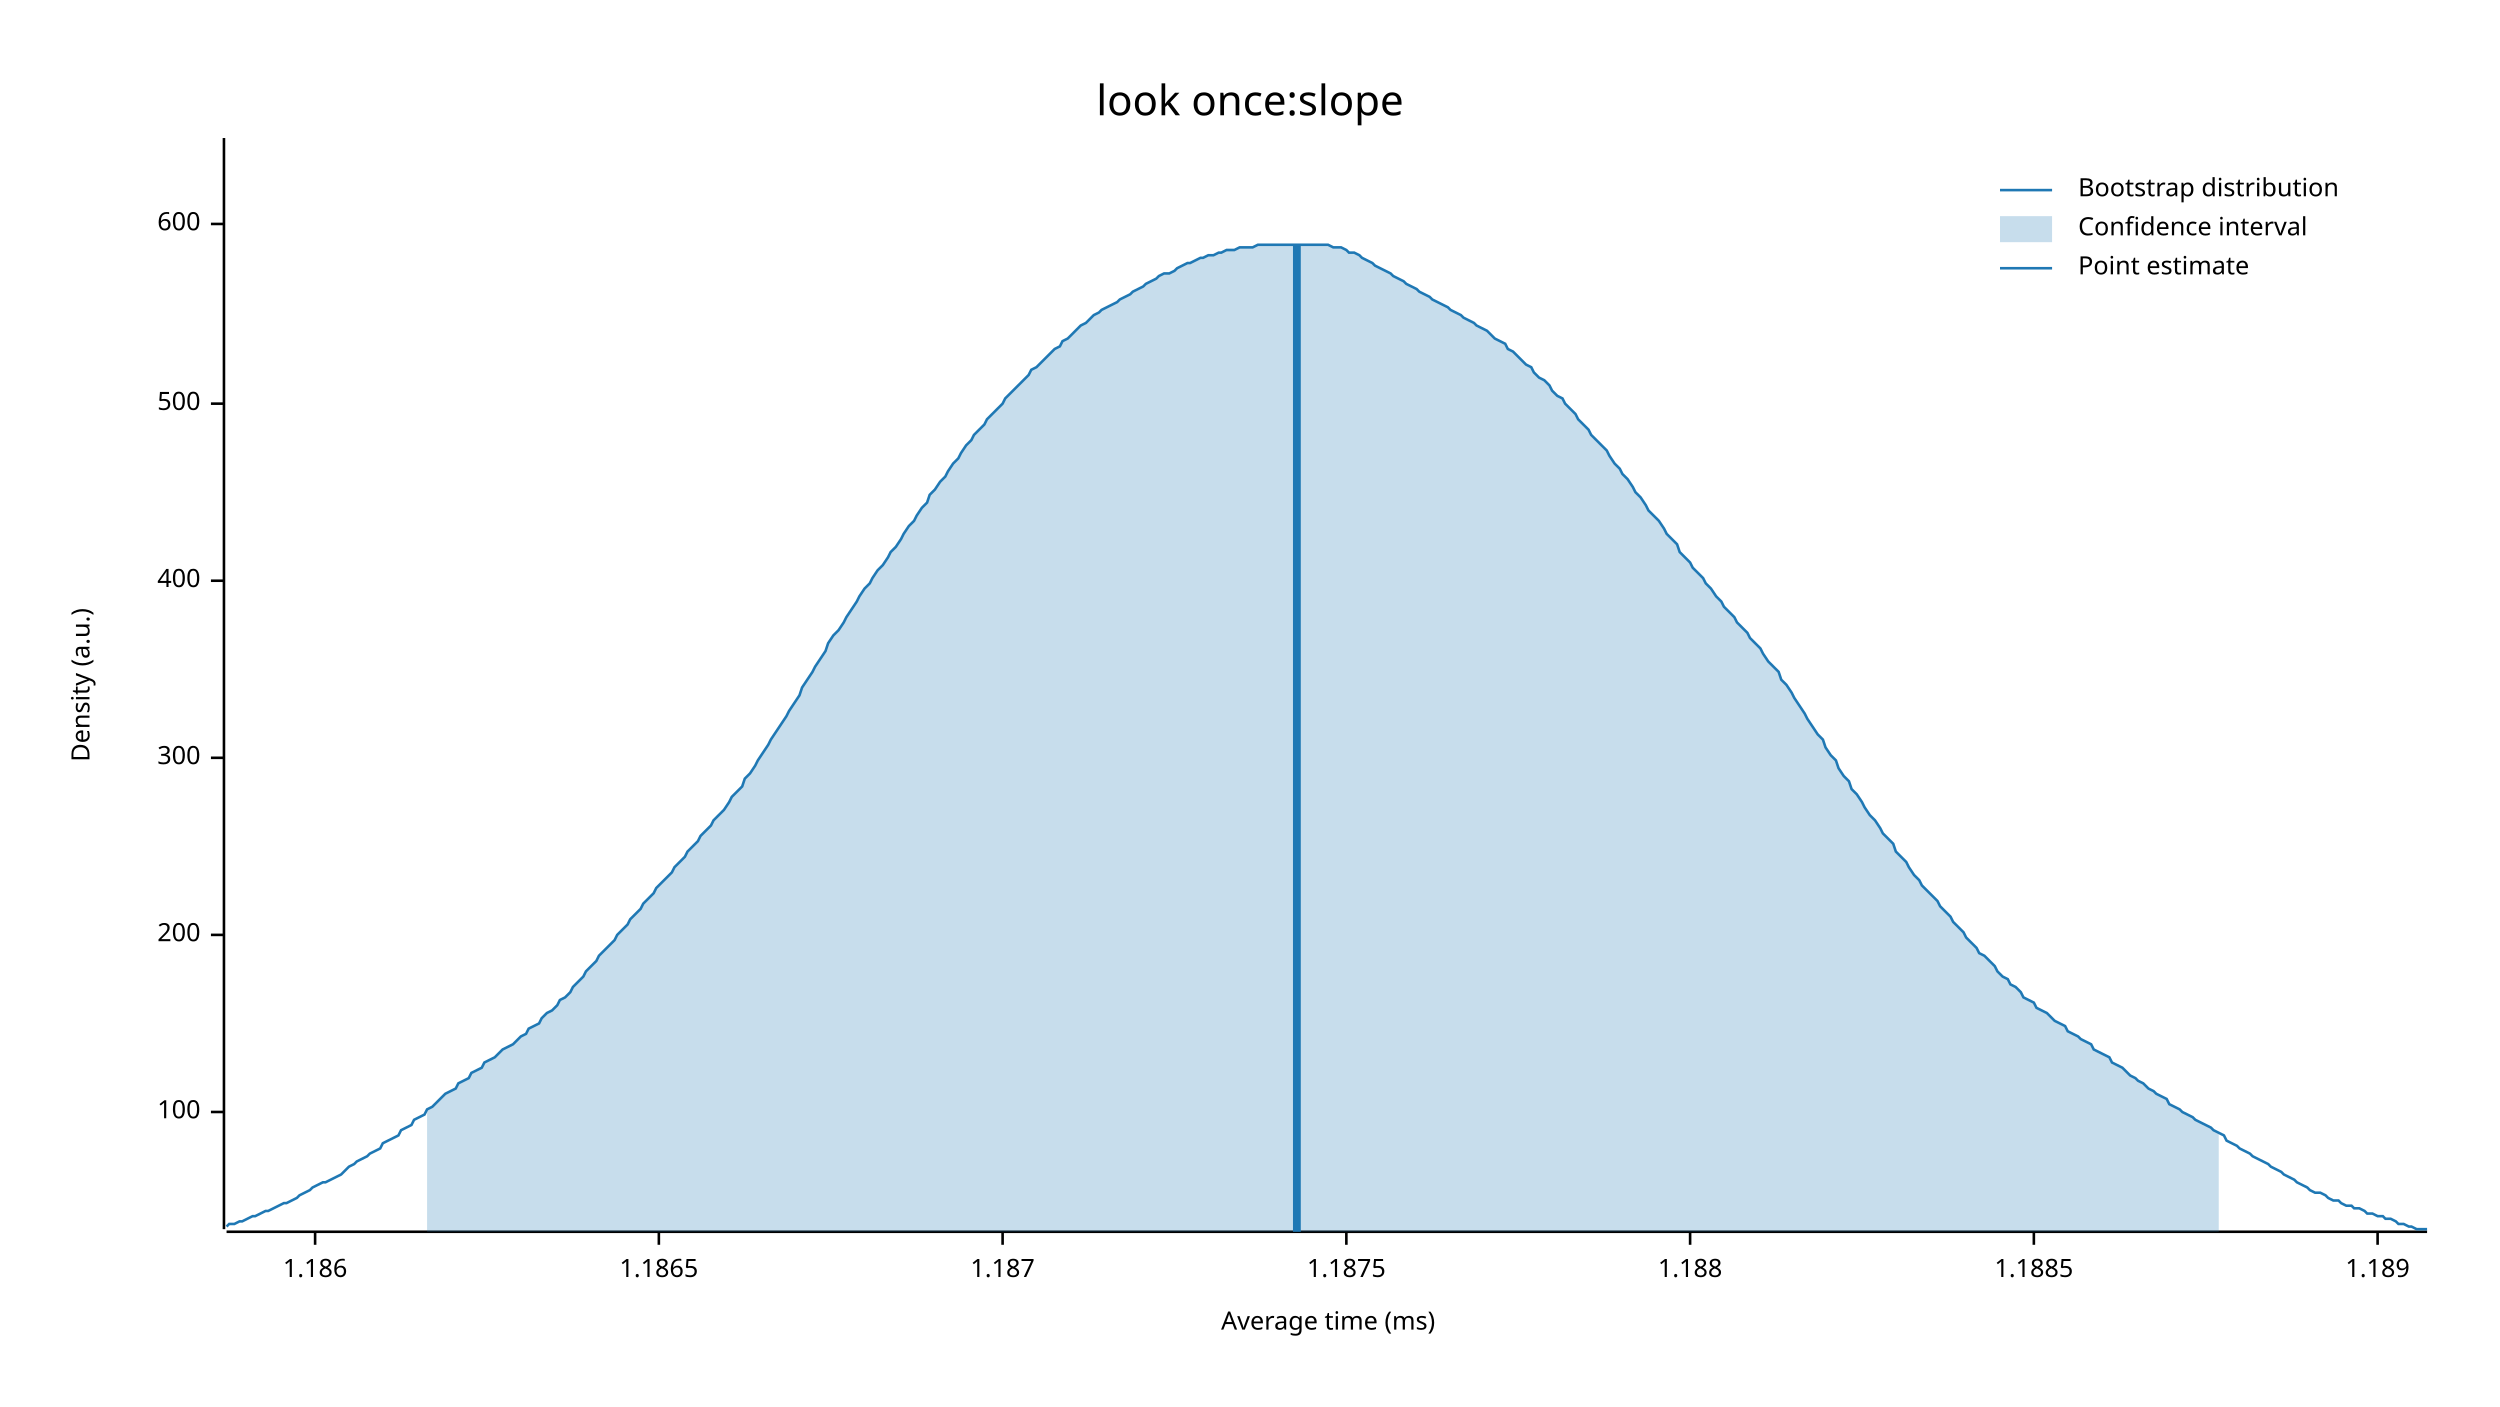
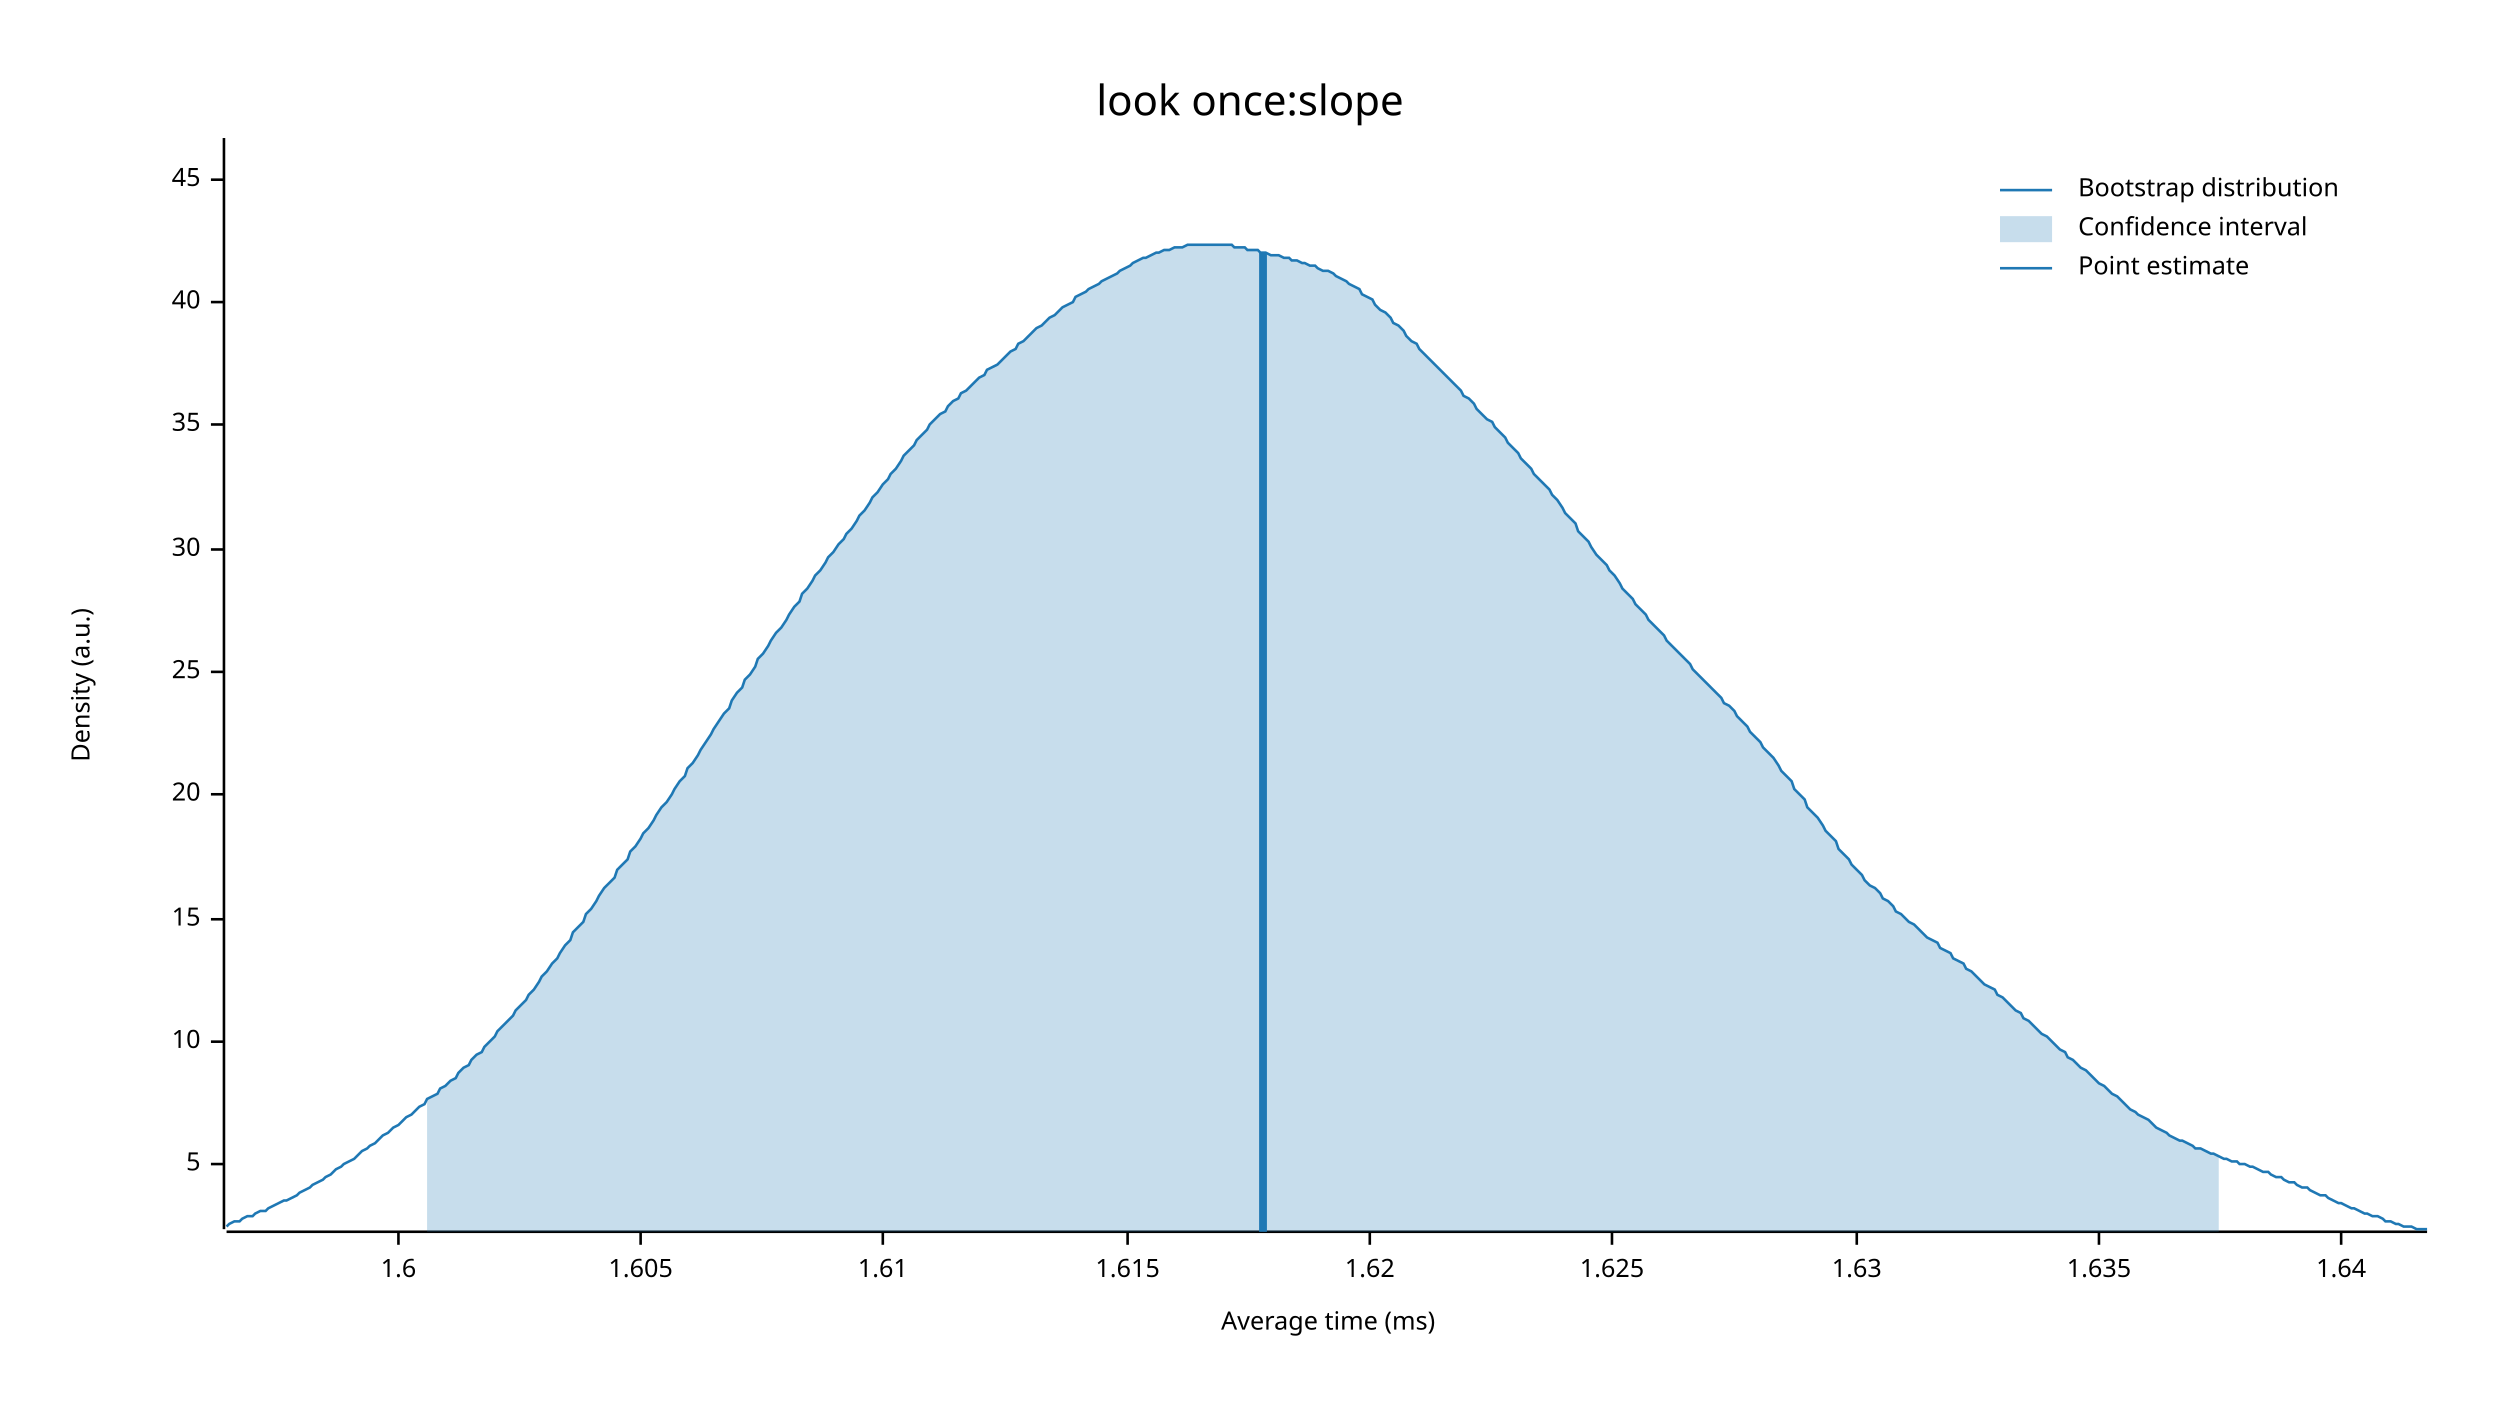
<svg xmlns="http://www.w3.org/2000/svg" width="960" height="540" viewBox="0 0 960 540">
  <text x="480" y="32" dy="0.76em" text-anchor="middle" font-family="sans-serif" font-size="16.129" opacity="1" fill="#000000">
look once:slope
</text>
  <text x="27" y="263" dy="0.76em" text-anchor="middle" font-family="sans-serif" font-size="9.677" opacity="1" fill="#000000" transform="rotate(270, 27, 263)">
Density (a.u.)
</text>
  <text x="510" y="513" dy="-0.5ex" text-anchor="middle" font-family="sans-serif" font-size="9.677" opacity="1" fill="#000000">
Average time (ms)
</text>
  <polyline fill="none" opacity="1" stroke="#000000" stroke-width="1" points="86,53 86,472 " />
-   <text x="77" y="427" dy="0.5ex" text-anchor="end" font-family="sans-serif" font-size="9.677" opacity="1" fill="#000000">
- 100
+   <text x="77" y="447" dy="0.5ex" text-anchor="end" font-family="sans-serif" font-size="9.677" opacity="1" fill="#000000">
+ 5
</text>
-   <polyline fill="none" opacity="1" stroke="#000000" stroke-width="1" points="81,427 86,427 " />
-   <text x="77" y="359" dy="0.5ex" text-anchor="end" font-family="sans-serif" font-size="9.677" opacity="1" fill="#000000">
- 200
+   <polyline fill="none" opacity="1" stroke="#000000" stroke-width="1" points="81,447 86,447 " />
+   <text x="77" y="400" dy="0.5ex" text-anchor="end" font-family="sans-serif" font-size="9.677" opacity="1" fill="#000000">
+ 10
</text>
-   <polyline fill="none" opacity="1" stroke="#000000" stroke-width="1" points="81,359 86,359 " />
-   <text x="77" y="291" dy="0.5ex" text-anchor="end" font-family="sans-serif" font-size="9.677" opacity="1" fill="#000000">
- 300
+   <polyline fill="none" opacity="1" stroke="#000000" stroke-width="1" points="81,400 86,400 " />
+   <text x="77" y="353" dy="0.5ex" text-anchor="end" font-family="sans-serif" font-size="9.677" opacity="1" fill="#000000">
+ 15
</text>
-   <polyline fill="none" opacity="1" stroke="#000000" stroke-width="1" points="81,291 86,291 " />
-   <text x="77" y="223" dy="0.5ex" text-anchor="end" font-family="sans-serif" font-size="9.677" opacity="1" fill="#000000">
- 400
+   <polyline fill="none" opacity="1" stroke="#000000" stroke-width="1" points="81,353 86,353 " />
+   <text x="77" y="305" dy="0.5ex" text-anchor="end" font-family="sans-serif" font-size="9.677" opacity="1" fill="#000000">
+ 20
</text>
-   <polyline fill="none" opacity="1" stroke="#000000" stroke-width="1" points="81,223 86,223 " />
-   <text x="77" y="155" dy="0.5ex" text-anchor="end" font-family="sans-serif" font-size="9.677" opacity="1" fill="#000000">
- 500
+   <polyline fill="none" opacity="1" stroke="#000000" stroke-width="1" points="81,305 86,305 " />
+   <text x="77" y="258" dy="0.5ex" text-anchor="end" font-family="sans-serif" font-size="9.677" opacity="1" fill="#000000">
+ 25
</text>
-   <polyline fill="none" opacity="1" stroke="#000000" stroke-width="1" points="81,155 86,155 " />
-   <text x="77" y="86" dy="0.5ex" text-anchor="end" font-family="sans-serif" font-size="9.677" opacity="1" fill="#000000">
- 600
+   <polyline fill="none" opacity="1" stroke="#000000" stroke-width="1" points="81,258 86,258 " />
+   <text x="77" y="211" dy="0.5ex" text-anchor="end" font-family="sans-serif" font-size="9.677" opacity="1" fill="#000000">
+ 30
</text>
-   <polyline fill="none" opacity="1" stroke="#000000" stroke-width="1" points="81,86 86,86 " />
+   <polyline fill="none" opacity="1" stroke="#000000" stroke-width="1" points="81,211 86,211 " />
+   <text x="77" y="163" dy="0.5ex" text-anchor="end" font-family="sans-serif" font-size="9.677" opacity="1" fill="#000000">
+ 35
+ </text>
+   <polyline fill="none" opacity="1" stroke="#000000" stroke-width="1" points="81,163 86,163 " />
+   <text x="77" y="116" dy="0.5ex" text-anchor="end" font-family="sans-serif" font-size="9.677" opacity="1" fill="#000000">
+ 40
+ </text>
+   <polyline fill="none" opacity="1" stroke="#000000" stroke-width="1" points="81,116 86,116 " />
+   <text x="77" y="69" dy="0.5ex" text-anchor="end" font-family="sans-serif" font-size="9.677" opacity="1" fill="#000000">
+ 45
+ </text>
+   <polyline fill="none" opacity="1" stroke="#000000" stroke-width="1" points="81,69 86,69 " />
  <polyline fill="none" opacity="1" stroke="#000000" stroke-width="1" points="87,473 932,473 " />
-   <text x="121" y="483" dy="0.76em" text-anchor="middle" font-family="sans-serif" font-size="9.677" opacity="1" fill="#000000">
- 1.186
+   <text x="153" y="483" dy="0.76em" text-anchor="middle" font-family="sans-serif" font-size="9.677" opacity="1" fill="#000000">
+ 1.6
</text>
-   <polyline fill="none" opacity="1" stroke="#000000" stroke-width="1" points="121,473 121,478 " />
-   <text x="253" y="483" dy="0.76em" text-anchor="middle" font-family="sans-serif" font-size="9.677" opacity="1" fill="#000000">
- 1.1865
+   <polyline fill="none" opacity="1" stroke="#000000" stroke-width="1" points="153,473 153,478 " />
+   <text x="246" y="483" dy="0.76em" text-anchor="middle" font-family="sans-serif" font-size="9.677" opacity="1" fill="#000000">
+ 1.605
</text>
-   <polyline fill="none" opacity="1" stroke="#000000" stroke-width="1" points="253,473 253,478 " />
-   <text x="385" y="483" dy="0.76em" text-anchor="middle" font-family="sans-serif" font-size="9.677" opacity="1" fill="#000000">
- 1.187
+   <polyline fill="none" opacity="1" stroke="#000000" stroke-width="1" points="246,473 246,478 " />
+   <text x="339" y="483" dy="0.76em" text-anchor="middle" font-family="sans-serif" font-size="9.677" opacity="1" fill="#000000">
+ 1.61
</text>
-   <polyline fill="none" opacity="1" stroke="#000000" stroke-width="1" points="385,473 385,478 " />
-   <text x="517" y="483" dy="0.76em" text-anchor="middle" font-family="sans-serif" font-size="9.677" opacity="1" fill="#000000">
- 1.1875
+   <polyline fill="none" opacity="1" stroke="#000000" stroke-width="1" points="339,473 339,478 " />
+   <text x="433" y="483" dy="0.76em" text-anchor="middle" font-family="sans-serif" font-size="9.677" opacity="1" fill="#000000">
+ 1.615
</text>
-   <polyline fill="none" opacity="1" stroke="#000000" stroke-width="1" points="517,473 517,478 " />
-   <text x="649" y="483" dy="0.76em" text-anchor="middle" font-family="sans-serif" font-size="9.677" opacity="1" fill="#000000">
- 1.188
+   <polyline fill="none" opacity="1" stroke="#000000" stroke-width="1" points="433,473 433,478 " />
+   <text x="526" y="483" dy="0.76em" text-anchor="middle" font-family="sans-serif" font-size="9.677" opacity="1" fill="#000000">
+ 1.62
</text>
-   <polyline fill="none" opacity="1" stroke="#000000" stroke-width="1" points="649,473 649,478 " />
-   <text x="781" y="483" dy="0.76em" text-anchor="middle" font-family="sans-serif" font-size="9.677" opacity="1" fill="#000000">
- 1.1885
+   <polyline fill="none" opacity="1" stroke="#000000" stroke-width="1" points="526,473 526,478 " />
+   <text x="619" y="483" dy="0.76em" text-anchor="middle" font-family="sans-serif" font-size="9.677" opacity="1" fill="#000000">
+ 1.625
</text>
-   <polyline fill="none" opacity="1" stroke="#000000" stroke-width="1" points="781,473 781,478 " />
-   <text x="913" y="483" dy="0.76em" text-anchor="middle" font-family="sans-serif" font-size="9.677" opacity="1" fill="#000000">
- 1.189
+   <polyline fill="none" opacity="1" stroke="#000000" stroke-width="1" points="619,473 619,478 " />
+   <text x="713" y="483" dy="0.76em" text-anchor="middle" font-family="sans-serif" font-size="9.677" opacity="1" fill="#000000">
+ 1.63
</text>
-   <polyline fill="none" opacity="1" stroke="#000000" stroke-width="1" points="913,473 913,478 " />
-   <polyline fill="none" opacity="1" stroke="#1F78B4" stroke-width="1" points="87,471 88,470 90,470 92,469 93,469 95,468 97,467 98,467 100,466 102,465 103,465 105,464 107,463 109,462 110,462 112,461 114,460 115,459 117,458 119,457 120,456 122,455 124,454 125,454 127,453 129,452 131,451 132,450 134,448 136,447 137,446 139,445 141,444 142,443 144,442 146,441 147,439 149,438 151,437 153,436 154,434 156,433 158,432 159,430 161,429 163,428 164,426 166,425 168,423 169,422 171,420 173,419 175,418 176,416 178,415 180,414 181,412 183,411 185,410 186,408 188,407 190,406 191,405 193,403 195,402 197,401 198,400 200,398 202,397 203,395 205,394 207,393 208,391 210,389 212,388 214,386 215,384 217,383 219,381 220,379 222,377 224,375 225,373 227,371 229,369 230,367 232,365 234,363 236,361 237,359 239,357 241,355 242,353 244,351 246,349 247,347 249,345 251,343 252,341 254,339 256,337 258,335 259,333 261,331 263,329 264,327 266,325 268,323 269,321 271,319 273,317 274,315 276,313 278,311 280,308 281,306 283,304 285,302 286,299 288,297 290,294 291,292 293,289 295,286 296,284 298,281 300,278 302,275 303,273 305,270 307,267 308,264 310,261 312,258 313,256 315,253 317,250 318,247 320,244 322,242 324,239 325,237 327,234 329,231 330,229 332,226 334,224 335,222 337,219 339,217 341,214 342,212 344,210 346,207 347,205 349,202 351,200 352,198 354,195 356,193 357,190 359,188 361,185 363,183 364,181 366,178 368,176 369,174 371,171 373,169 374,167 376,165 378,163 379,161 381,159 383,157 385,155 386,153 388,151 390,149 391,148 393,146 395,144 396,142 398,141 400,139 401,138 403,136 405,134 407,133 408,131 410,130 412,128 413,127 415,125 417,124 418,123 420,121 422,120 423,119 425,118 427,117 429,116 430,115 432,114 434,113 435,112 437,111 439,110 440,109 442,108 444,107 445,106 447,105 449,105 451,104 452,103 454,102 456,101 457,101 459,100 461,99 462,99 464,98 466,98 468,97 469,97 471,96 473,96 474,96 476,95 478,95 479,95 481,95 483,94 484,94 486,94 488,94 490,94 491,94 493,94 495,94 496,94 498,94 500,94 501,94 503,94 505,94 506,94 508,94 510,94 512,95 513,95 515,95 517,96 518,97 520,97 522,98 523,99 525,100 527,101 528,102 530,103 532,104 534,105 535,106 537,107 539,108 540,109 542,110 544,111 545,112 547,113 549,114 550,115 552,116 554,117 556,118 557,119 559,120 561,121 562,122 564,123 566,124 567,125 569,126 571,127 573,129 574,130 576,131 578,132 579,134 581,135 583,137 584,138 586,140 588,141 589,143 591,145 593,146 595,148 596,150 598,152 600,153 601,155 603,157 605,159 606,161 608,163 610,165 611,167 613,169 615,171 617,173 618,175 620,178 622,180 623,182 625,184 627,187 628,189 630,191 632,194 633,196 635,198 637,200 639,203 640,205 642,207 644,209 645,212 647,214 649,216 650,218 652,220 654,222 655,224 657,226 659,229 661,231 662,233 664,235 666,237 667,239 669,241 671,243 672,245 674,247 676,249 677,251 679,254 681,256 683,258 684,261 686,263 688,266 689,268 691,271 693,274 694,276 696,279 698,282 700,284 701,287 703,290 705,292 706,295 708,298 710,300 711,303 713,305 715,308 716,310 718,313 720,315 722,318 723,320 725,322 727,324 728,327 730,329 732,331 733,333 735,336 737,338 738,340 740,342 742,344 744,346 745,348 747,350 749,352 750,354 752,356 754,358 755,360 757,362 759,364 760,366 762,367 764,369 766,371 767,373 769,375 771,376 772,378 774,379 776,381 777,383 779,384 781,385 782,387 784,388 786,389 788,391 789,392 791,393 793,394 794,396 796,397 798,398 799,399 801,400 803,401 804,403 806,404 808,405 810,406 811,408 813,409 815,410 816,411 818,413 820,414 821,415 823,416 825,418 827,419 828,420 830,421 832,422 833,424 835,425 837,426 838,427 840,428 842,429 843,430 845,431 847,432 849,433 850,434 852,435 854,436 855,438 857,439 859,440 860,441 862,442 864,443 865,444 867,445 869,446 871,447 872,448 874,449 876,450 877,451 879,452 881,453 882,454 884,455 886,456 887,457 889,458 891,458 893,459 894,460 896,461 898,461 899,462 901,463 903,463 904,464 906,464 908,465 909,466 911,466 913,467 915,467 916,468 918,468 920,469 921,470 923,470 925,471 926,471 928,472 930,472 932,472 " />
-   <polygon opacity="0.25" fill="#1F78B4" points="164,426 166,425 168,423 169,422 171,420 173,419 175,418 176,416 178,415 180,414 181,412 183,411 185,410 186,408 188,407 190,406 191,405 193,403 195,402 197,401 198,400 200,398 202,397 203,395 205,394 207,393 208,391 210,389 212,388 214,386 215,384 217,383 219,381 220,379 222,377 224,375 225,373 227,371 229,369 230,367 232,365 234,363 236,361 237,359 239,357 241,355 242,353 244,351 246,349 247,347 249,345 251,343 252,341 254,339 256,337 258,335 259,333 261,331 263,329 264,327 266,325 268,323 269,321 271,319 273,317 274,315 276,313 278,311 280,308 281,306 283,304 285,302 286,299 288,297 290,294 291,292 293,289 295,286 296,284 298,281 300,278 302,275 303,273 305,270 307,267 308,264 310,261 312,258 313,256 315,253 317,250 318,247 320,244 322,242 324,239 325,237 327,234 329,231 330,229 332,226 334,224 335,222 337,219 339,217 341,214 342,212 344,210 346,207 347,205 349,202 351,200 352,198 354,195 356,193 357,190 359,188 361,185 363,183 364,181 366,178 368,176 369,174 371,171 373,169 374,167 376,165 378,163 379,161 381,159 383,157 385,155 386,153 388,151 390,149 391,148 393,146 395,144 396,142 398,141 400,139 401,138 403,136 405,134 407,133 408,131 410,130 412,128 413,127 415,125 417,124 418,123 420,121 422,120 423,119 425,118 427,117 429,116 430,115 432,114 434,113 435,112 437,111 439,110 440,109 442,108 444,107 445,106 447,105 449,105 451,104 452,103 454,102 456,101 457,101 459,100 461,99 462,99 464,98 466,98 468,97 469,97 471,96 473,96 474,96 476,95 478,95 479,95 481,95 483,94 484,94 486,94 488,94 490,94 491,94 493,94 495,94 496,94 498,94 500,94 501,94 503,94 505,94 506,94 508,94 510,94 512,95 513,95 515,95 517,96 518,97 520,97 522,98 523,99 525,100 527,101 528,102 530,103 532,104 534,105 535,106 537,107 539,108 540,109 542,110 544,111 545,112 547,113 549,114 550,115 552,116 554,117 556,118 557,119 559,120 561,121 562,122 564,123 566,124 567,125 569,126 571,127 573,129 574,130 576,131 578,132 579,134 581,135 583,137 584,138 586,140 588,141 589,143 591,145 593,146 595,148 596,150 598,152 600,153 601,155 603,157 605,159 606,161 608,163 610,165 611,167 613,169 615,171 617,173 618,175 620,178 622,180 623,182 625,184 627,187 628,189 630,191 632,194 633,196 635,198 637,200 639,203 640,205 642,207 644,209 645,212 647,214 649,216 650,218 652,220 654,222 655,224 657,226 659,229 661,231 662,233 664,235 666,237 667,239 669,241 671,243 672,245 674,247 676,249 677,251 679,254 681,256 683,258 684,261 686,263 688,266 689,268 691,271 693,274 694,276 696,279 698,282 700,284 701,287 703,290 705,292 706,295 708,298 710,300 711,303 713,305 715,308 716,310 718,313 720,315 722,318 723,320 725,322 727,324 728,327 730,329 732,331 733,333 735,336 737,338 738,340 740,342 742,344 744,346 745,348 747,350 749,352 750,354 752,356 754,358 755,360 757,362 759,364 760,366 762,367 764,369 766,371 767,373 769,375 771,376 772,378 774,379 776,381 777,383 779,384 781,385 782,387 784,388 786,389 788,391 789,392 791,393 793,394 794,396 796,397 798,398 799,399 801,400 803,401 804,403 806,404 808,405 810,406 811,408 813,409 815,410 816,411 818,413 820,414 821,415 823,416 825,418 827,419 828,420 830,421 832,422 833,424 835,425 837,426 838,427 840,428 842,429 843,430 845,431 847,432 849,433 850,434 852,435 852,473 164,473 " />
-   <polyline fill="none" opacity="1" stroke="#1F78B4" stroke-width="3" points="498,473 498,94 " />
+   <polyline fill="none" opacity="1" stroke="#000000" stroke-width="1" points="713,473 713,478 " />
+   <text x="806" y="483" dy="0.76em" text-anchor="middle" font-family="sans-serif" font-size="9.677" opacity="1" fill="#000000">
+ 1.635
+ </text>
+   <polyline fill="none" opacity="1" stroke="#000000" stroke-width="1" points="806,473 806,478 " />
+   <text x="899" y="483" dy="0.76em" text-anchor="middle" font-family="sans-serif" font-size="9.677" opacity="1" fill="#000000">
+ 1.64
+ </text>
+   <polyline fill="none" opacity="1" stroke="#000000" stroke-width="1" points="899,473 899,478 " />
+   <polyline fill="none" opacity="1" stroke="#1F78B4" stroke-width="1" points="87,471 88,470 90,469 92,469 93,468 95,467 97,467 98,466 100,465 102,465 103,464 105,463 107,462 109,461 110,461 112,460 114,459 115,458 117,457 119,456 120,455 122,454 124,453 125,452 127,451 129,449 131,448 132,447 134,446 136,445 137,444 139,442 141,441 142,440 144,439 146,437 147,436 149,435 151,433 153,432 154,431 156,429 158,428 159,427 161,425 163,424 164,422 166,421 168,420 169,418 171,417 173,415 175,414 176,412 178,410 180,409 181,407 183,405 185,404 186,402 188,400 190,398 191,396 193,394 195,392 197,390 198,388 200,386 202,384 203,382 205,380 207,377 208,375 210,373 212,370 214,368 215,366 217,363 219,361 220,358 222,356 224,354 225,351 227,349 229,346 230,344 232,341 234,339 236,337 237,334 239,332 241,330 242,327 244,325 246,322 247,320 249,318 251,315 252,313 254,310 256,308 258,305 259,303 261,300 263,298 264,295 266,293 268,290 269,288 271,285 273,282 274,280 276,277 278,274 280,272 281,269 283,266 285,264 286,261 288,259 290,256 291,253 293,251 295,248 296,246 298,243 300,241 302,238 303,236 305,233 307,231 308,228 310,226 312,223 313,221 315,219 317,216 318,214 320,212 322,209 324,207 325,205 327,203 329,200 330,198 332,196 334,193 335,191 337,189 339,186 341,184 342,182 344,180 346,177 347,175 349,173 351,171 352,169 354,167 356,165 357,163 359,161 361,159 363,158 364,156 366,154 368,153 369,151 371,150 373,148 374,147 376,145 378,144 379,142 381,141 383,140 385,138 386,137 388,135 390,134 391,132 393,131 395,129 396,128 398,126 400,125 401,124 403,122 405,121 407,119 408,118 410,117 412,116 413,114 415,113 417,112 418,111 420,110 422,109 423,108 425,107 427,106 429,105 430,104 432,103 434,102 435,101 437,100 439,99 440,99 442,98 444,97 445,97 447,96 449,96 451,95 452,95 454,95 456,94 457,94 459,94 461,94 462,94 464,94 466,94 468,94 469,94 471,94 473,94 474,95 476,95 478,95 479,96 481,96 483,96 484,97 486,97 488,98 490,98 491,98 493,99 495,99 496,100 498,100 500,101 501,101 503,102 505,102 506,103 508,104 510,104 512,105 513,106 515,107 517,108 518,109 520,110 522,111 523,113 525,114 527,115 528,117 530,119 532,120 534,122 535,124 537,125 539,127 540,129 542,131 544,132 545,134 547,136 549,138 550,139 552,141 554,143 556,145 557,146 559,148 561,150 562,152 564,153 566,155 567,157 569,159 571,161 573,162 574,164 576,166 578,168 579,170 581,172 583,174 584,176 586,178 588,180 589,182 591,184 593,186 595,188 596,190 598,192 600,195 601,197 603,199 605,201 606,204 608,206 610,208 611,210 613,213 615,215 617,217 618,219 620,221 622,224 623,226 625,228 627,230 628,232 630,234 632,236 633,238 635,240 637,242 639,244 640,246 642,248 644,250 645,251 647,253 649,255 650,257 652,259 654,261 655,262 657,264 659,266 661,268 662,270 664,271 666,273 667,275 669,277 671,279 672,281 674,283 676,285 677,287 679,289 681,291 683,294 684,296 686,298 688,300 689,303 691,305 693,307 694,310 696,312 698,314 700,317 701,319 703,321 705,323 706,326 708,328 710,330 711,332 713,334 715,336 716,338 718,340 720,341 722,343 723,345 725,346 727,348 728,350 730,351 732,353 733,354 735,355 737,357 738,358 740,360 742,361 744,362 745,364 747,365 749,366 750,368 752,369 754,370 755,372 757,373 759,375 760,376 762,378 764,379 766,380 767,382 769,383 771,385 772,386 774,388 776,389 777,391 779,392 781,394 782,395 784,397 786,398 788,400 789,401 791,403 793,404 794,406 796,407 798,409 799,410 801,411 803,413 804,414 806,416 808,417 810,419 811,420 813,421 815,423 816,424 818,426 820,427 821,428 823,429 825,430 827,432 828,433 830,434 832,435 833,436 835,437 837,438 838,438 840,439 842,440 843,441 845,441 847,442 849,443 850,443 852,444 854,445 855,445 857,446 859,446 860,447 862,447 864,448 865,448 867,449 869,450 871,450 872,451 874,452 876,452 877,453 879,454 881,454 882,455 884,456 886,456 887,457 889,458 891,459 893,459 894,460 896,461 898,462 899,462 901,463 903,464 904,464 906,465 908,466 909,466 911,467 913,467 915,468 916,469 918,469 920,470 921,470 923,471 925,471 926,471 928,472 930,472 932,472 " />
+   <polygon opacity="0.25" fill="#1F78B4" points="164,422 166,421 168,420 169,418 171,417 173,415 175,414 176,412 178,410 180,409 181,407 183,405 185,404 186,402 188,400 190,398 191,396 193,394 195,392 197,390 198,388 200,386 202,384 203,382 205,380 207,377 208,375 210,373 212,370 214,368 215,366 217,363 219,361 220,358 222,356 224,354 225,351 227,349 229,346 230,344 232,341 234,339 236,337 237,334 239,332 241,330 242,327 244,325 246,322 247,320 249,318 251,315 252,313 254,310 256,308 258,305 259,303 261,300 263,298 264,295 266,293 268,290 269,288 271,285 273,282 274,280 276,277 278,274 280,272 281,269 283,266 285,264 286,261 288,259 290,256 291,253 293,251 295,248 296,246 298,243 300,241 302,238 303,236 305,233 307,231 308,228 310,226 312,223 313,221 315,219 317,216 318,214 320,212 322,209 324,207 325,205 327,203 329,200 330,198 332,196 334,193 335,191 337,189 339,186 341,184 342,182 344,180 346,177 347,175 349,173 351,171 352,169 354,167 356,165 357,163 359,161 361,159 363,158 364,156 366,154 368,153 369,151 371,150 373,148 374,147 376,145 378,144 379,142 381,141 383,140 385,138 386,137 388,135 390,134 391,132 393,131 395,129 396,128 398,126 400,125 401,124 403,122 405,121 407,119 408,118 410,117 412,116 413,114 415,113 417,112 418,111 420,110 422,109 423,108 425,107 427,106 429,105 430,104 432,103 434,102 435,101 437,100 439,99 440,99 442,98 444,97 445,97 447,96 449,96 451,95 452,95 454,95 456,94 457,94 459,94 461,94 462,94 464,94 466,94 468,94 469,94 471,94 473,94 474,95 476,95 478,95 479,96 481,96 483,96 484,97 486,97 488,98 490,98 491,98 493,99 495,99 496,100 498,100 500,101 501,101 503,102 505,102 506,103 508,104 510,104 512,105 513,106 515,107 517,108 518,109 520,110 522,111 523,113 525,114 527,115 528,117 530,119 532,120 534,122 535,124 537,125 539,127 540,129 542,131 544,132 545,134 547,136 549,138 550,139 552,141 554,143 556,145 557,146 559,148 561,150 562,152 564,153 566,155 567,157 569,159 571,161 573,162 574,164 576,166 578,168 579,170 581,172 583,174 584,176 586,178 588,180 589,182 591,184 593,186 595,188 596,190 598,192 600,195 601,197 603,199 605,201 606,204 608,206 610,208 611,210 613,213 615,215 617,217 618,219 620,221 622,224 623,226 625,228 627,230 628,232 630,234 632,236 633,238 635,240 637,242 639,244 640,246 642,248 644,250 645,251 647,253 649,255 650,257 652,259 654,261 655,262 657,264 659,266 661,268 662,270 664,271 666,273 667,275 669,277 671,279 672,281 674,283 676,285 677,287 679,289 681,291 683,294 684,296 686,298 688,300 689,303 691,305 693,307 694,310 696,312 698,314 700,317 701,319 703,321 705,323 706,326 708,328 710,330 711,332 713,334 715,336 716,338 718,340 720,341 722,343 723,345 725,346 727,348 728,350 730,351 732,353 733,354 735,355 737,357 738,358 740,360 742,361 744,362 745,364 747,365 749,366 750,368 752,369 754,370 755,372 757,373 759,375 760,376 762,378 764,379 766,380 767,382 769,383 771,385 772,386 774,388 776,389 777,391 779,392 781,394 782,395 784,397 786,398 788,400 789,401 791,403 793,404 794,406 796,407 798,409 799,410 801,411 803,413 804,414 806,416 808,417 810,419 811,420 813,421 815,423 816,424 818,426 820,427 821,428 823,429 825,430 827,432 828,433 830,434 832,435 833,436 835,437 837,438 838,438 840,439 842,440 843,441 845,441 847,442 849,443 850,443 852,444 852,473 164,473 " />
+   <polyline fill="none" opacity="1" stroke="#1F78B4" stroke-width="3" points="485,473 485,97 " />
  <text x="798" y="68" dy="0.76em" text-anchor="start" font-family="sans-serif" font-size="9.677" opacity="1" fill="#000000">
Bootstrap distribution
</text>
  <text x="798" y="83" dy="0.76em" text-anchor="start" font-family="sans-serif" font-size="9.677" opacity="1" fill="#000000">
Confidence interval
</text>
  <text x="798" y="98" dy="0.76em" text-anchor="start" font-family="sans-serif" font-size="9.677" opacity="1" fill="#000000">
Point estimate
</text>
  <polyline fill="none" opacity="1" stroke="#1F78B4" stroke-width="1" points="768,73 788,73 " />
  <rect x="768" y="83" width="20" height="10" opacity="0.25" fill="#1F78B4" stroke="none" />
  <polyline fill="none" opacity="1" stroke="#1F78B4" stroke-width="1" points="768,103 788,103 " />
</svg>
